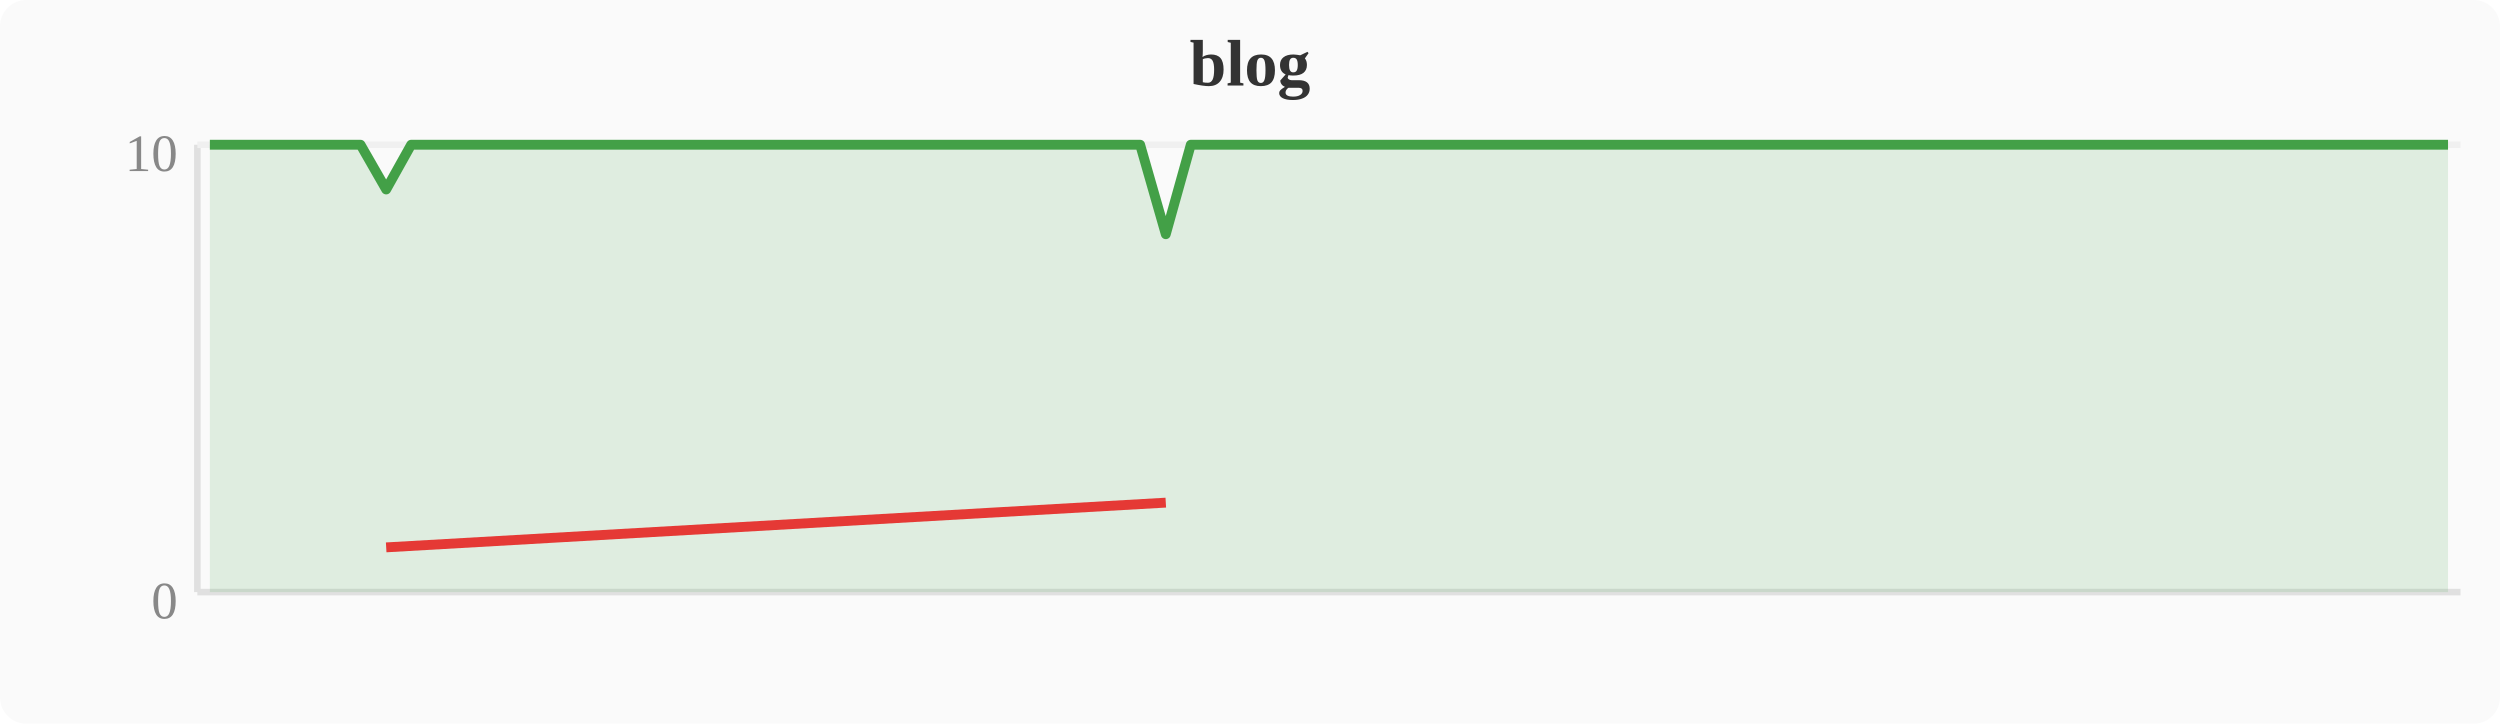
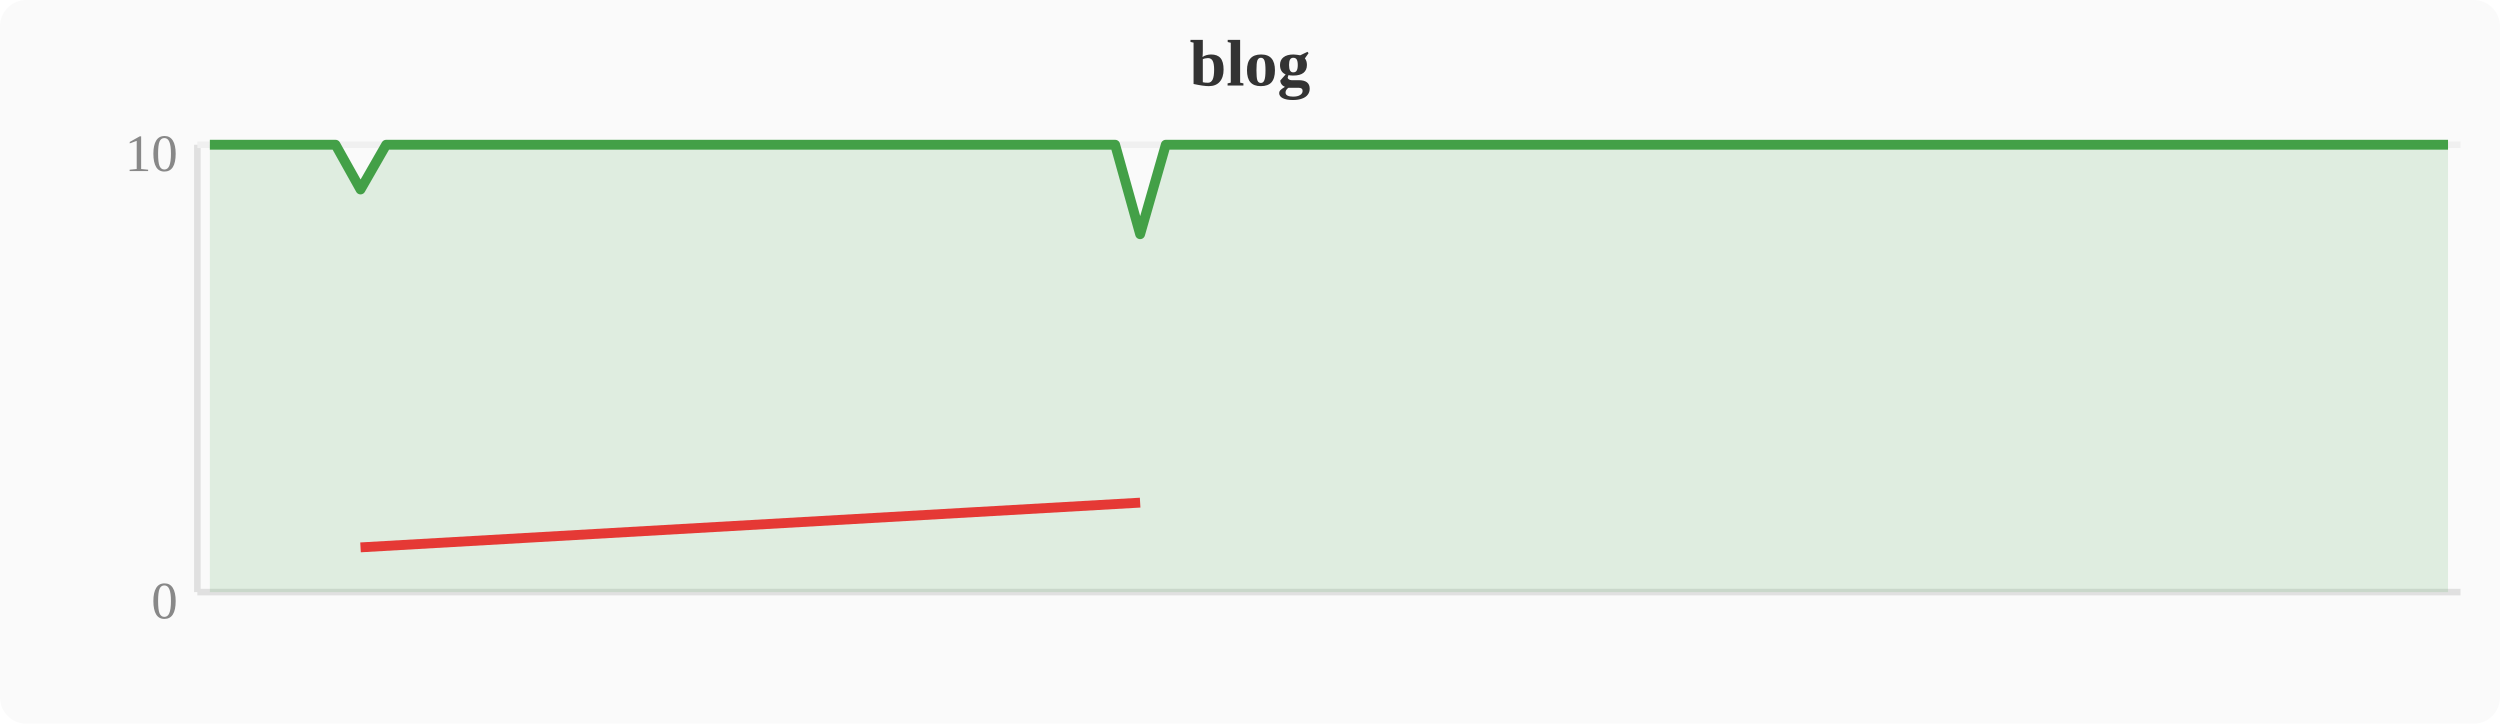
<svg xmlns="http://www.w3.org/2000/svg" width="380" height="110" viewBox="0 0 380 110">
  <rect width="380" height="110" fill="#fafafa" rx="4" />
  <text x="190" y="13" text-anchor="middle" font-size="10" font-weight="bold" fill="#333">blog</text>
  <line x1="30" y1="22" x2="30" y2="90" stroke="#e0e0e0" stroke-width="1" />
  <line x1="30" y1="90" x2="374" y2="90" stroke="#e0e0e0" stroke-width="1" />
  <line x1="30" y1="22" x2="374" y2="22" stroke="#f0f0f0" stroke-width="1" />
  <text x="27" y="94" text-anchor="end" font-size="8" fill="#888">0</text>
  <text x="27" y="26" text-anchor="end" font-size="8" fill="#888">10</text>
-   <polygon points="31.9,22.0 35.7,22.0 39.6,22.0 43.4,22.0 47.2,22.0 51.0,22.0 54.8,22.0 58.7,28.8 62.5,22.0 66.3,22.0 70.1,22.0 74.0,22.0 77.8,22.0 81.6,22.0 85.4,22.0 89.2,22.0 93.1,22.0 96.9,22.0 100.7,22.0 104.5,22.0 108.4,22.0 112.2,22.0 116.0,22.0 119.8,22.0 123.6,22.0 127.5,22.0 131.3,22.0 135.1,22.0 138.9,22.0 142.8,22.0 146.6,22.0 150.4,22.0 154.2,22.0 158.0,22.0 161.9,22.0 165.7,22.0 169.5,22.0 173.3,22.0 177.2,35.6 181.0,22.0 184.8,22.0 188.6,22.0 192.4,22.0 196.3,22.0 200.1,22.0 203.9,22.0 207.7,22.0 211.6,22.0 215.4,22.0 219.2,22.0 223.0,22.0 226.8,22.0 230.7,22.0 234.5,22.0 238.3,22.0 242.1,22.0 246.0,22.0 249.8,22.0 253.6,22.0 257.4,22.0 261.2,22.0 265.1,22.0 268.9,22.0 272.7,22.0 276.5,22.0 280.4,22.0 284.2,22.0 288.0,22.0 291.8,22.0 295.6,22.0 299.5,22.0 303.3,22.0 307.1,22.0 310.9,22.0 314.8,22.0 318.6,22.0 322.4,22.0 326.2,22.0 330.0,22.0 333.9,22.0 337.7,22.0 341.5,22.0 345.3,22.0 349.2,22.0 353.0,22.0 356.8,22.0 360.6,22.0 364.4,22.0 368.3,22.0 372.1,22.0 372.1,90 31.9,90" fill="#43a047" opacity="0.15" />
-   <polyline points="31.9,22.0 35.7,22.0 39.6,22.0 43.4,22.0 47.2,22.0 51.0,22.0 54.8,22.0 58.7,28.8 62.5,22.0 66.3,22.0 70.1,22.0 74.0,22.0 77.8,22.0 81.6,22.0 85.4,22.0 89.2,22.0 93.1,22.0 96.9,22.0 100.7,22.0 104.5,22.0 108.4,22.0 112.2,22.0 116.0,22.0 119.8,22.0 123.6,22.0 127.5,22.0 131.3,22.0 135.1,22.0 138.9,22.0 142.8,22.0 146.6,22.0 150.4,22.0 154.2,22.0 158.0,22.0 161.9,22.0 165.7,22.0 169.5,22.0 173.3,22.0 177.2,35.6 181.0,22.0 184.8,22.0 188.6,22.0 192.4,22.0 196.3,22.0 200.1,22.0 203.9,22.0 207.7,22.0 211.6,22.0 215.4,22.0 219.2,22.0 223.0,22.0 226.8,22.0 230.7,22.0 234.5,22.0 238.3,22.0 242.1,22.0 246.0,22.0 249.8,22.0 253.6,22.0 257.4,22.0 261.2,22.0 265.1,22.0 268.9,22.0 272.7,22.0 276.5,22.0 280.4,22.0 284.2,22.0 288.0,22.0 291.8,22.0 295.6,22.0 299.5,22.0 303.3,22.0 307.1,22.0 310.9,22.0 314.8,22.0 318.6,22.0 322.4,22.0 326.2,22.0 330.0,22.0 333.9,22.0 337.7,22.0 341.5,22.0 345.3,22.0 349.2,22.0 353.0,22.0 356.8,22.0 360.6,22.0 364.4,22.0 368.3,22.0 372.1,22.0" fill="none" stroke="#43a047" stroke-width="1.5" stroke-linejoin="round" />
-   <polyline points="58.7,83.2 177.2,76.4" fill="none" stroke="#e53935" stroke-width="1.5" stroke-linejoin="round" />
+   <polygon points="31.9,22.0 35.7,22.0 39.6,22.0 43.4,22.0 47.2,22.0 51.0,22.0 54.8,28.8 58.7,22.0 62.5,22.0 66.3,22.0 70.1,22.0 74.0,22.0 77.8,22.0 81.6,22.0 85.4,22.0 89.2,22.0 93.1,22.0 96.9,22.0 100.7,22.0 104.5,22.0 108.4,22.0 112.2,22.0 116.0,22.0 119.8,22.0 123.6,22.0 127.5,22.0 131.3,22.0 135.1,22.0 138.9,22.0 142.8,22.0 146.6,22.0 150.4,22.0 154.2,22.0 158.0,22.0 161.9,22.0 165.7,22.0 169.5,22.0 173.3,35.6 177.2,22.0 181.0,22.0 184.8,22.0 188.6,22.0 192.4,22.0 196.3,22.0 200.1,22.0 203.9,22.0 207.7,22.0 211.6,22.0 215.4,22.0 219.2,22.0 223.0,22.0 226.8,22.0 230.7,22.0 234.5,22.0 238.3,22.0 242.1,22.0 246.0,22.0 249.8,22.0 253.6,22.0 257.4,22.0 261.2,22.0 265.1,22.0 268.9,22.0 272.7,22.0 276.5,22.0 280.4,22.0 284.2,22.0 288.0,22.0 291.8,22.0 295.6,22.0 299.5,22.0 303.3,22.0 307.1,22.0 310.9,22.0 314.8,22.0 318.6,22.0 322.4,22.0 326.2,22.0 330.0,22.0 333.9,22.0 337.7,22.0 341.5,22.0 345.3,22.0 349.2,22.0 353.0,22.0 356.8,22.0 360.6,22.0 364.4,22.0 368.3,22.0 372.1,22.0 372.1,90 31.9,90" fill="#43a047" opacity="0.15" />
+   <polyline points="31.9,22.0 35.7,22.0 39.6,22.0 43.4,22.0 47.2,22.0 51.0,22.0 54.8,28.8 58.7,22.0 62.5,22.0 66.3,22.0 70.1,22.0 74.0,22.0 77.8,22.0 81.6,22.0 85.4,22.0 89.2,22.0 93.1,22.0 96.9,22.0 100.7,22.0 104.5,22.0 108.4,22.0 112.2,22.0 116.0,22.0 119.8,22.0 123.6,22.0 127.5,22.0 131.3,22.0 135.1,22.0 138.9,22.0 142.8,22.0 146.6,22.0 150.4,22.0 154.2,22.0 158.0,22.0 161.9,22.0 165.7,22.0 169.5,22.0 173.3,35.6 177.2,22.0 181.0,22.0 184.8,22.0 188.6,22.0 192.4,22.0 196.3,22.0 200.1,22.0 203.9,22.0 207.7,22.0 211.6,22.0 215.4,22.0 219.2,22.0 223.0,22.0 226.8,22.0 230.7,22.0 234.5,22.0 238.3,22.0 242.1,22.0 246.0,22.0 249.8,22.0 253.6,22.0 257.4,22.0 261.2,22.0 265.1,22.0 268.9,22.0 272.7,22.0 276.5,22.0 280.4,22.0 284.2,22.0 288.0,22.0 291.8,22.0 295.6,22.0 299.5,22.0 303.3,22.0 307.1,22.0 310.9,22.0 314.8,22.0 318.6,22.0 322.4,22.0 326.2,22.0 330.0,22.0 333.9,22.0 337.7,22.0 341.5,22.0 345.3,22.0 349.2,22.0 353.0,22.0 356.8,22.0 360.6,22.0 364.4,22.0 368.3,22.0 372.1,22.0" fill="none" stroke="#43a047" stroke-width="1.5" stroke-linejoin="round" />
+   <polyline points="54.8,83.2 173.3,76.4" fill="none" stroke="#e53935" stroke-width="1.5" stroke-linejoin="round" />
</svg>
